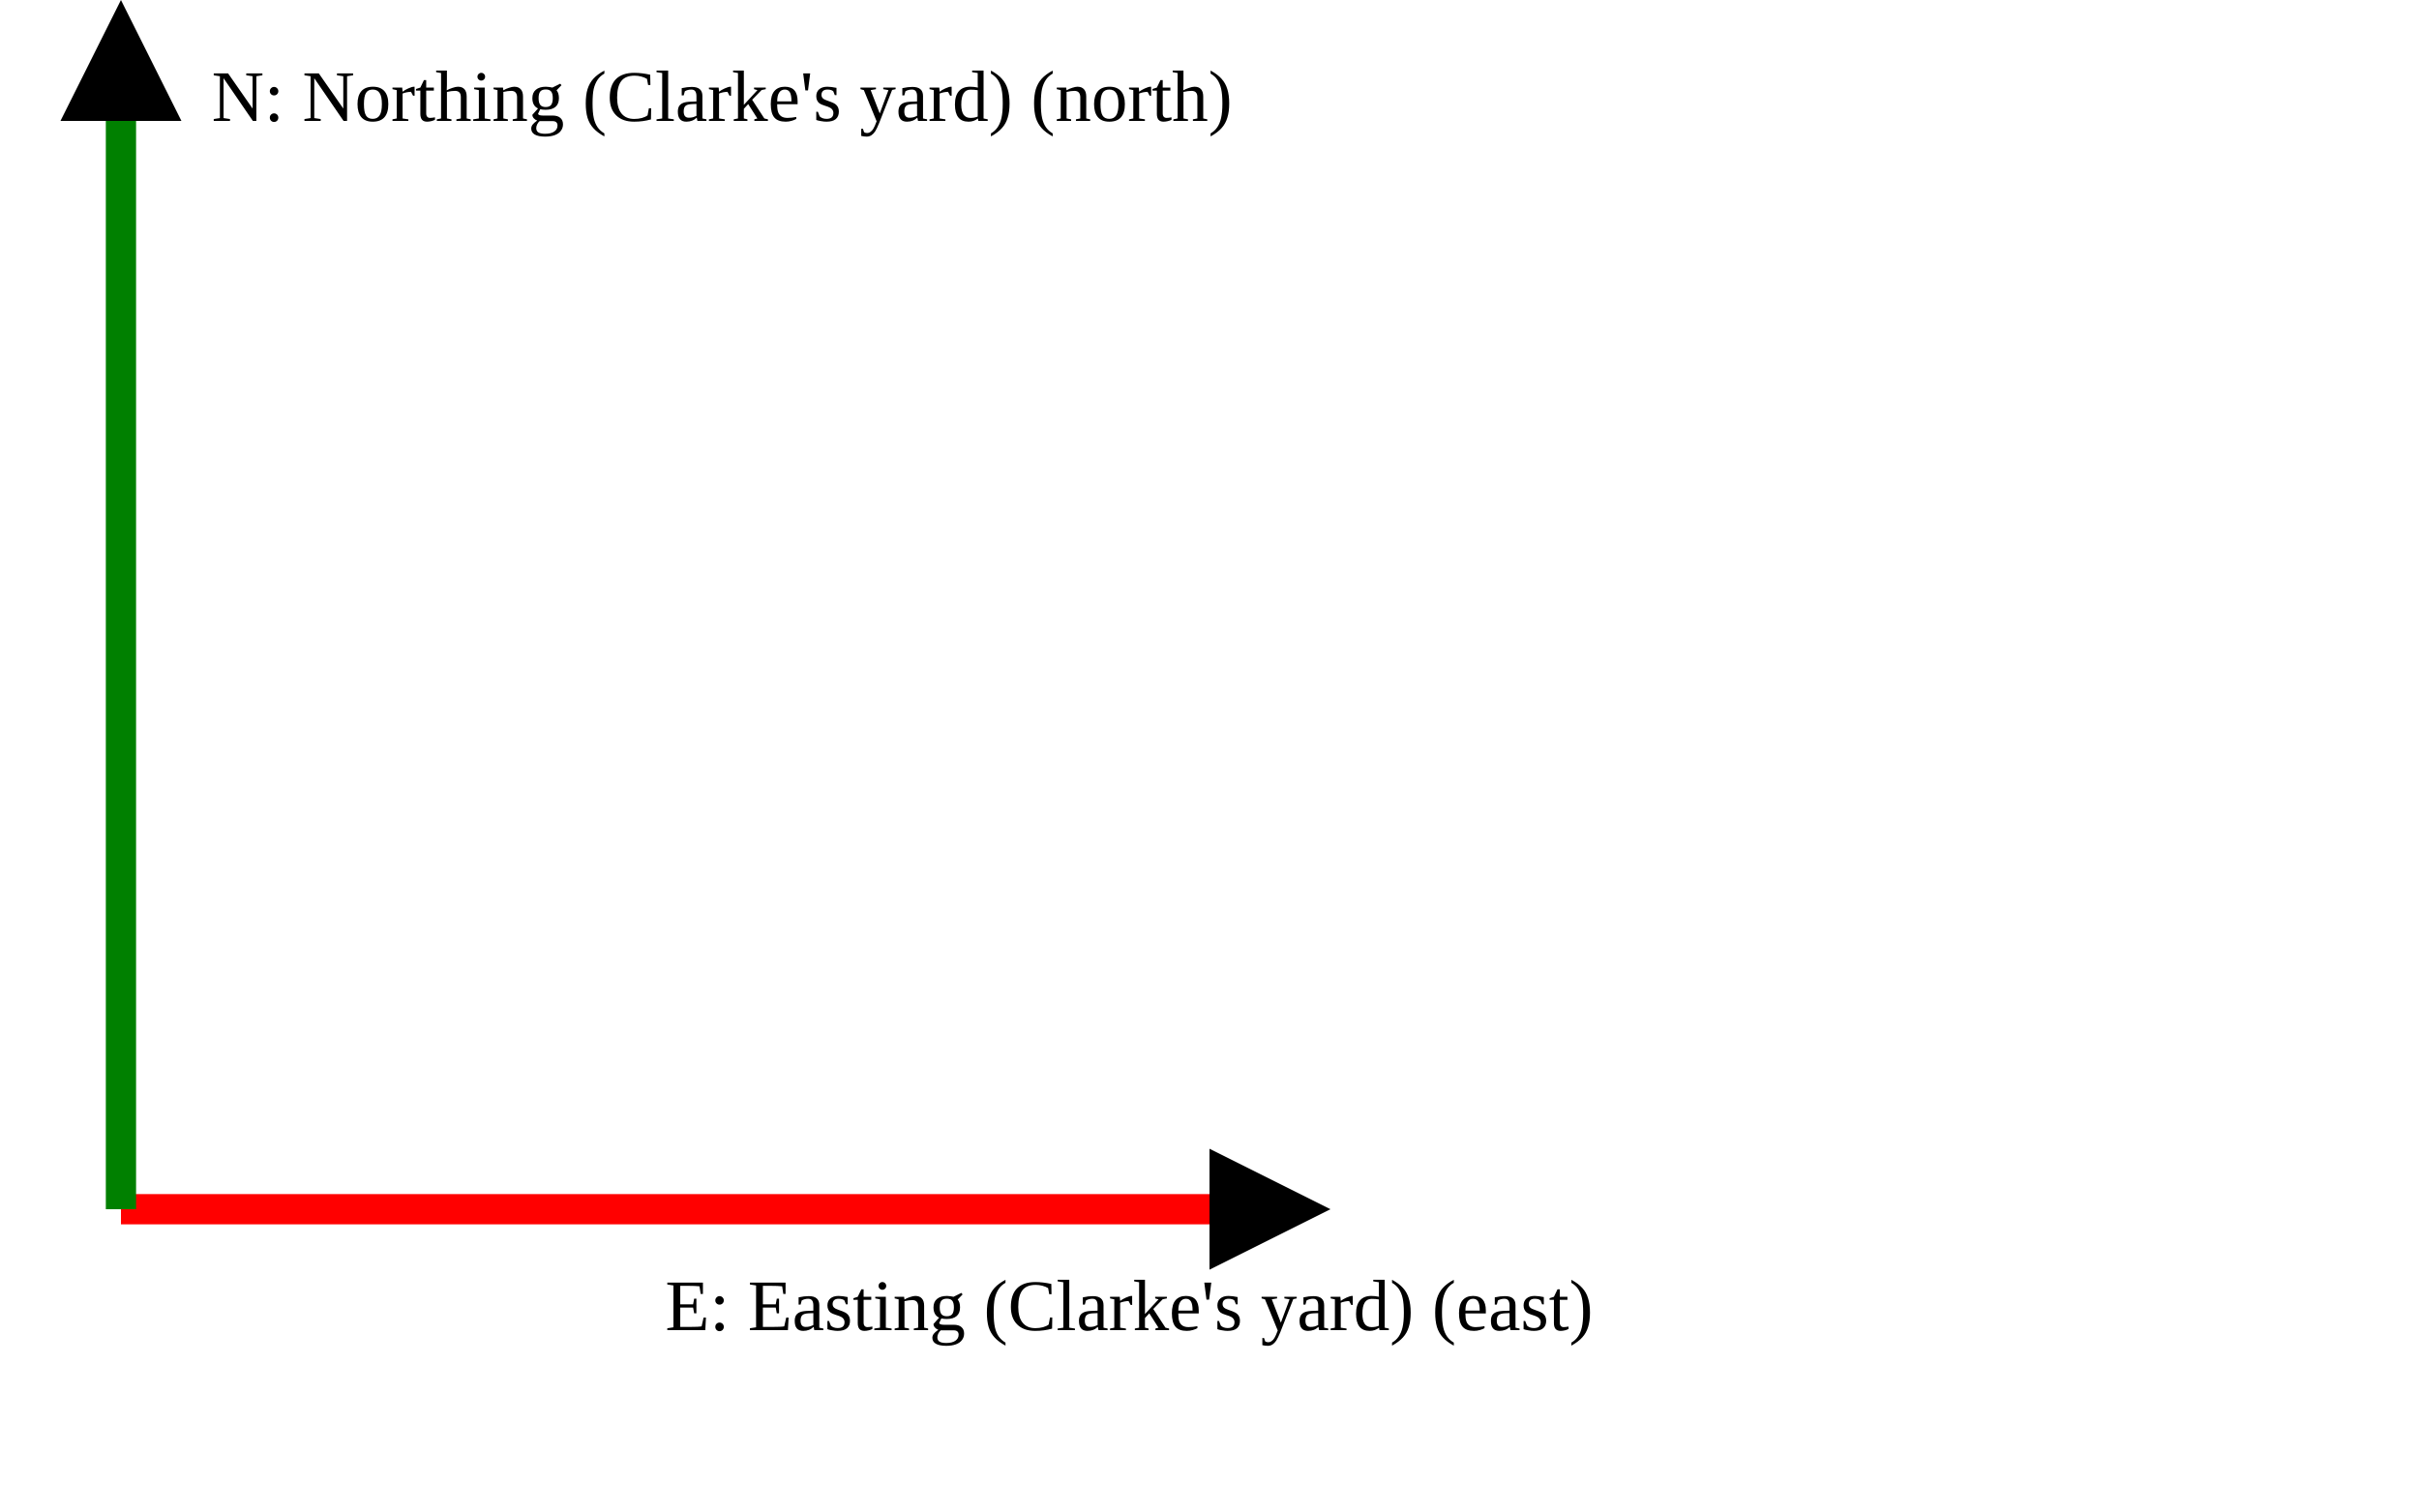
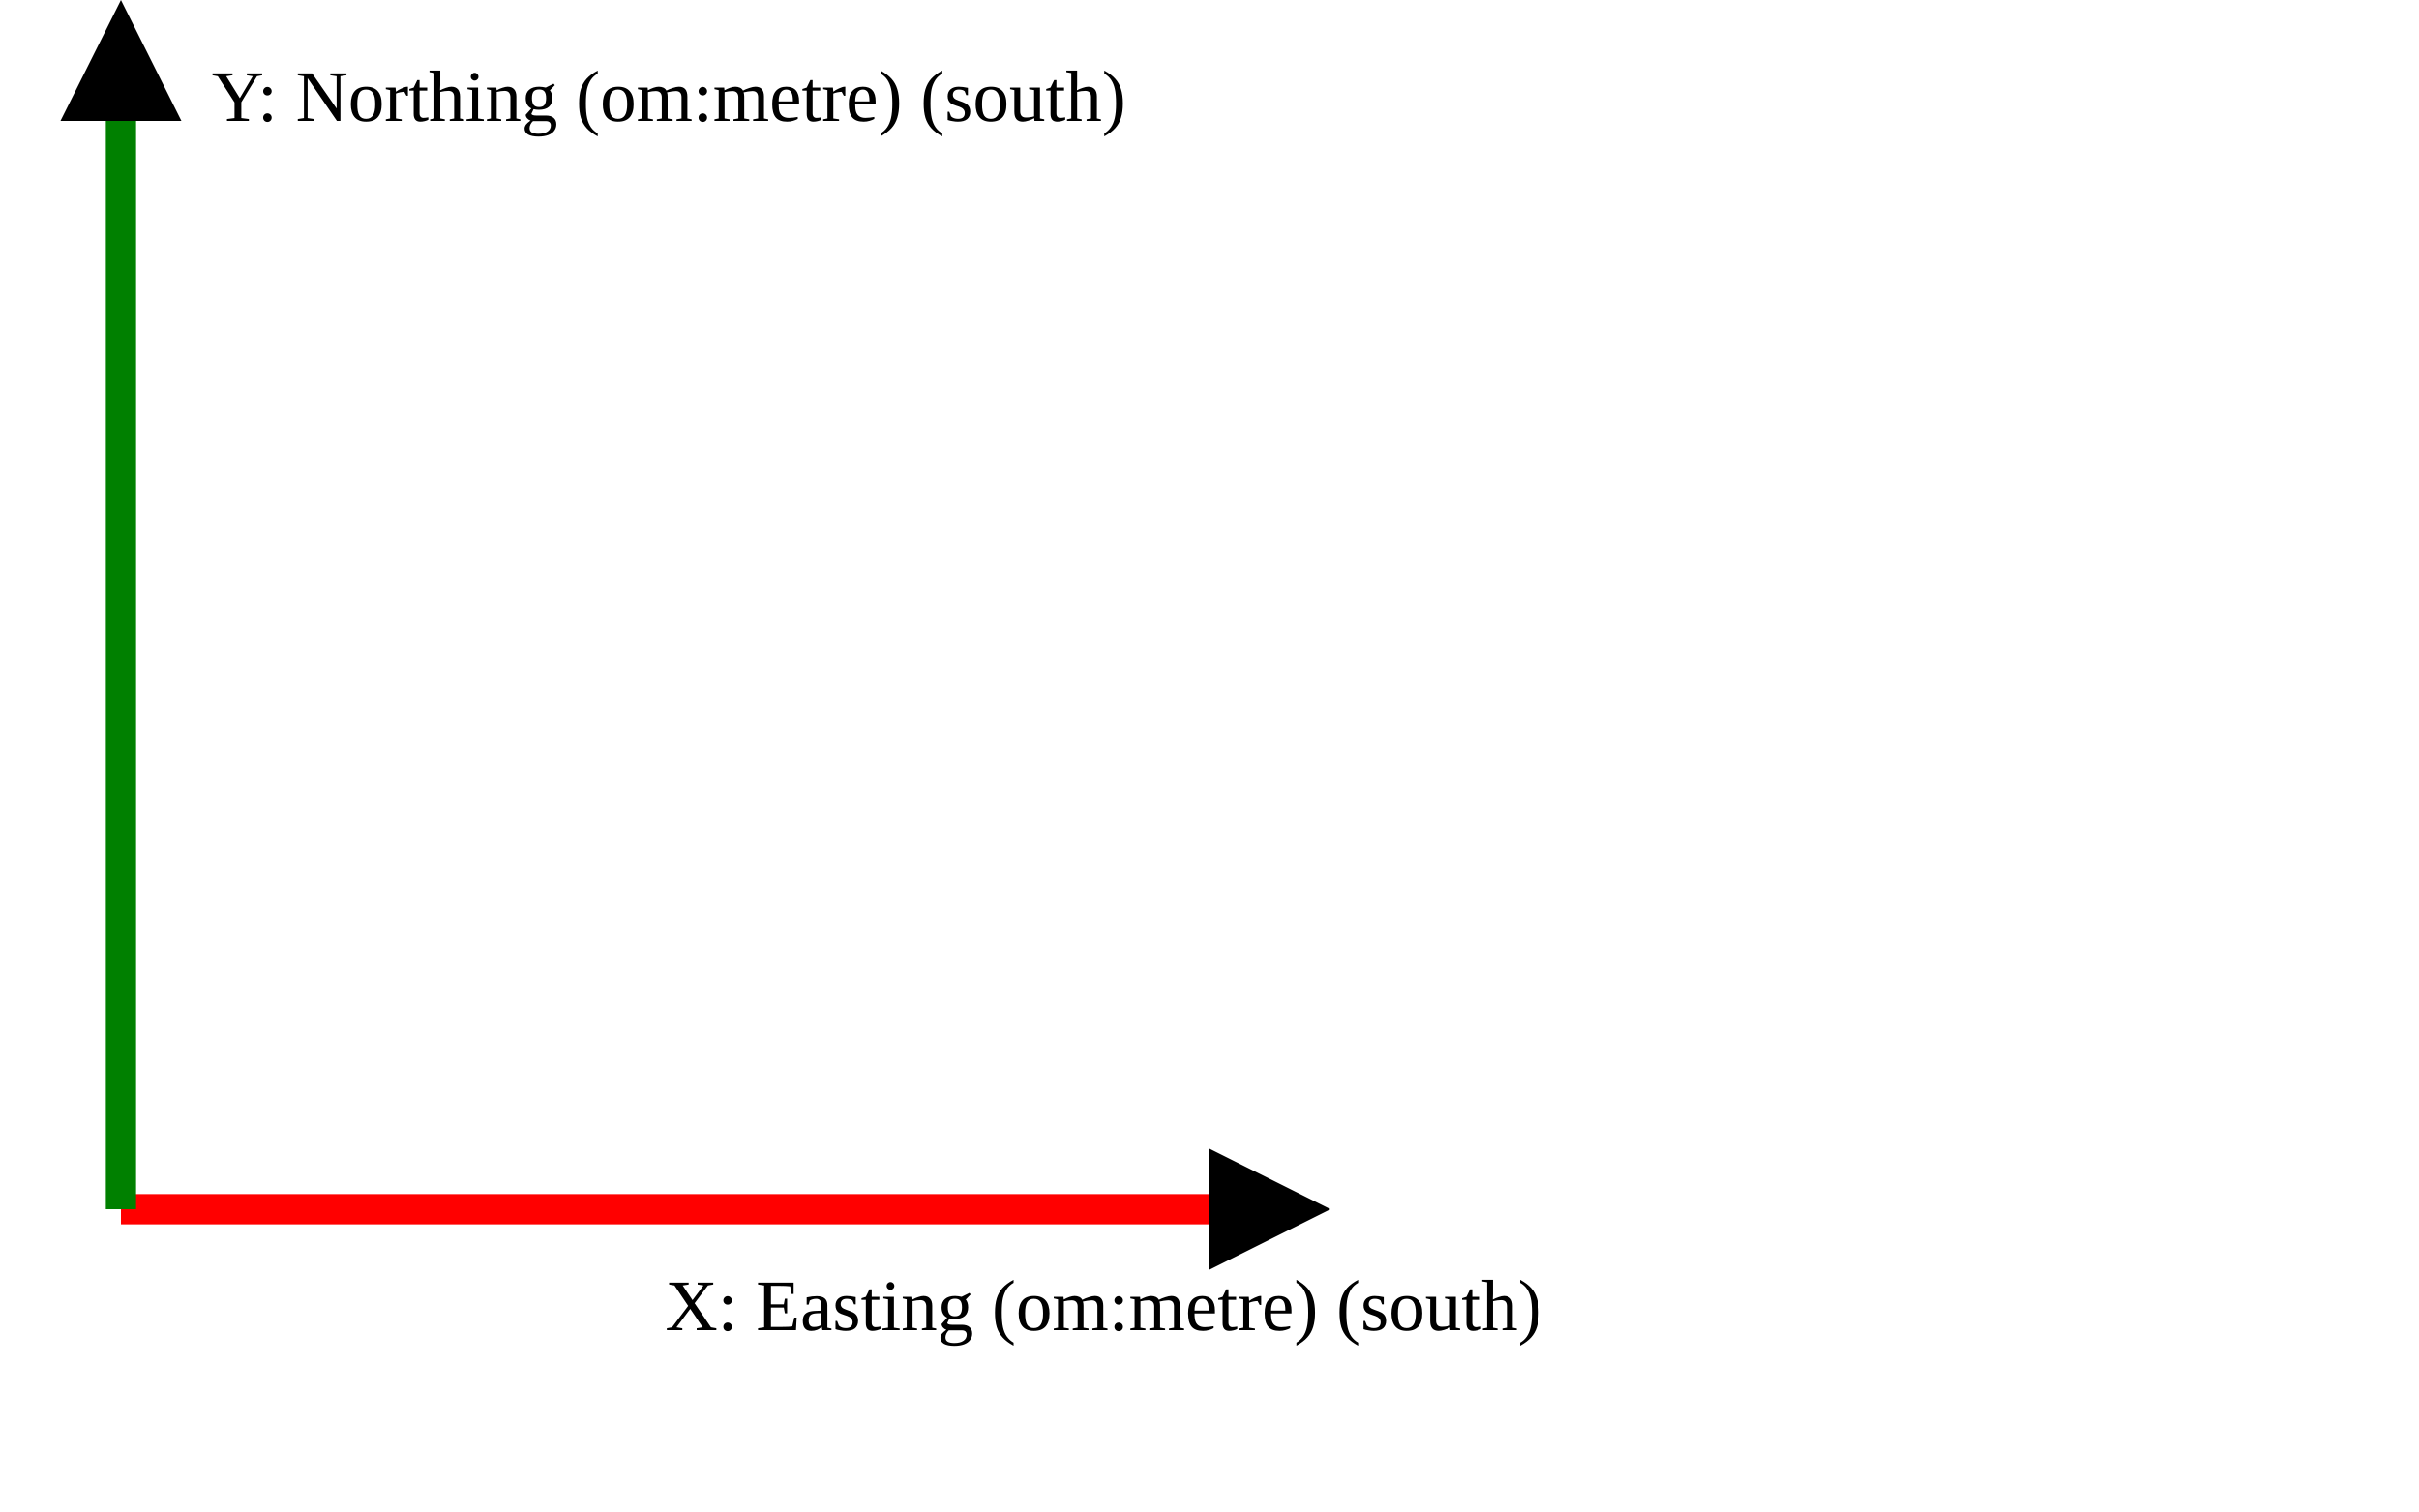
<svg xmlns="http://www.w3.org/2000/svg" version="1.1" width="400" height="250" viewbox="0 0 375 220">
  <defs>
    <marker id="arrowhead" markerWidth="10" markerHeight="7" refX="0" refY="2" orient="auto">
      <polygon points="0 0, 4 2, 0 4" />
    </marker>
  </defs>
  <line x1="20" y1="200" x2="200" y2="200" stroke="red" stroke-width="5" marker-end="url(#arrowhead)" />
-   <text x="110" y="220" class="small">E: Easting (Clarke's yard) (east)</text>
+   <text x="110" y="220" class="small">X: Easting (om:metre) (south)</text>
  <line x1="20" y1="200" x2="20" y2="20" stroke="green" stroke-width="5" marker-end="url(#arrowhead)" />
-   <text x="35" y="20" class="small">N: Northing (Clarke's yard) (north)</text>
+   <text x="35" y="20" class="small">Y: Northing (om:metre) (south)</text>
</svg>
